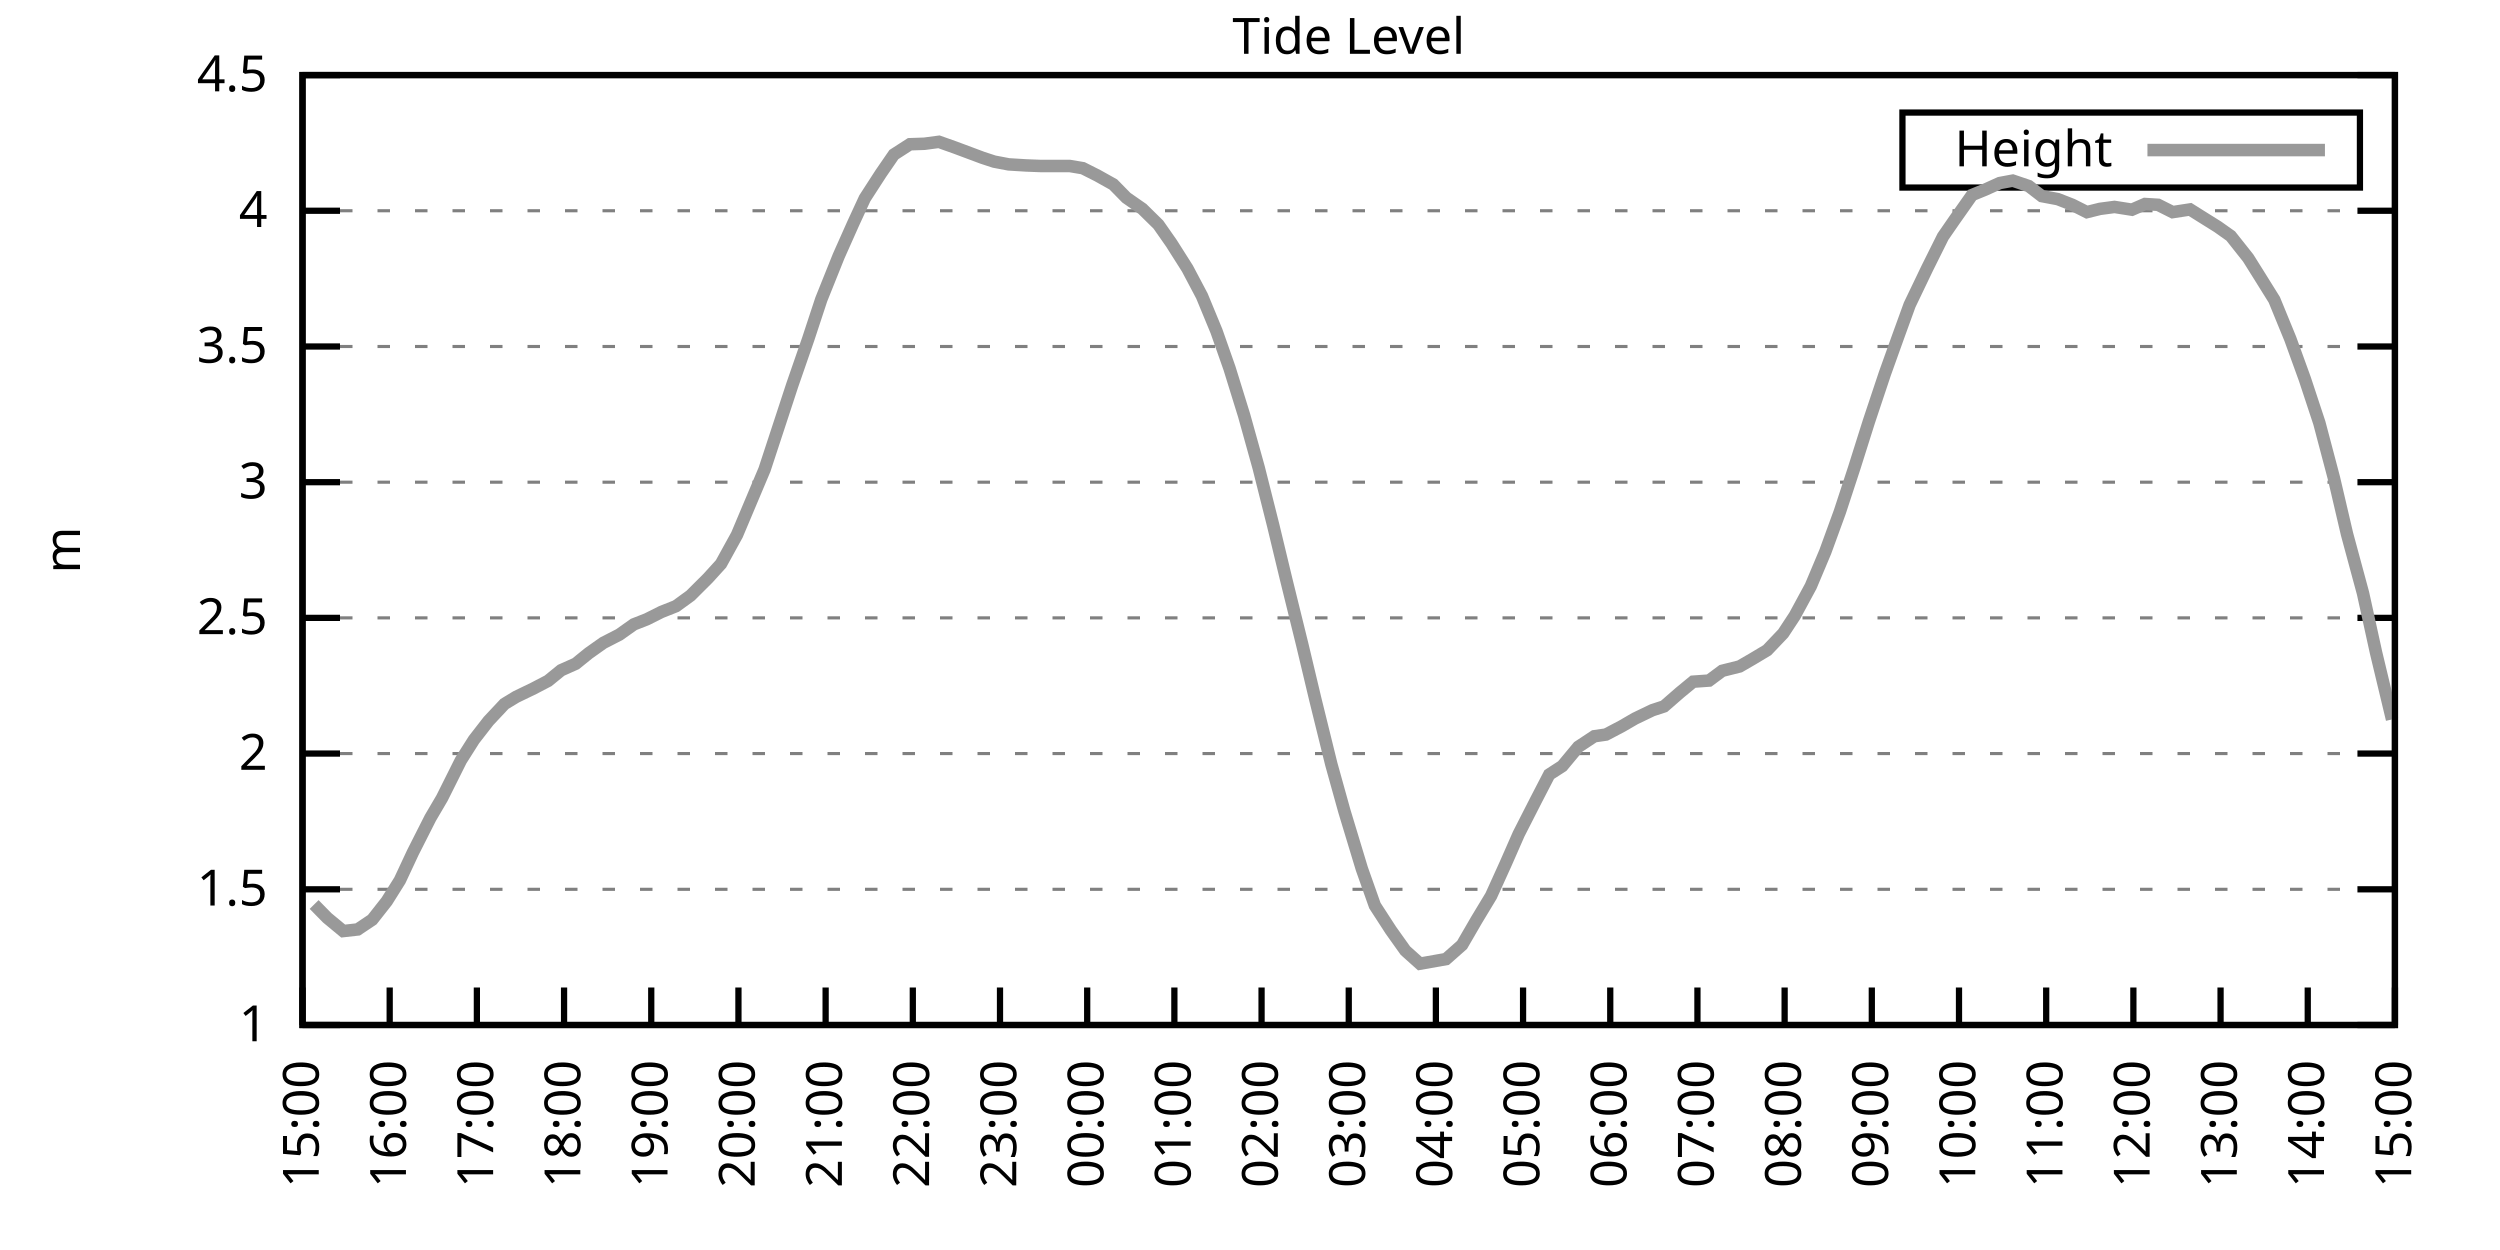
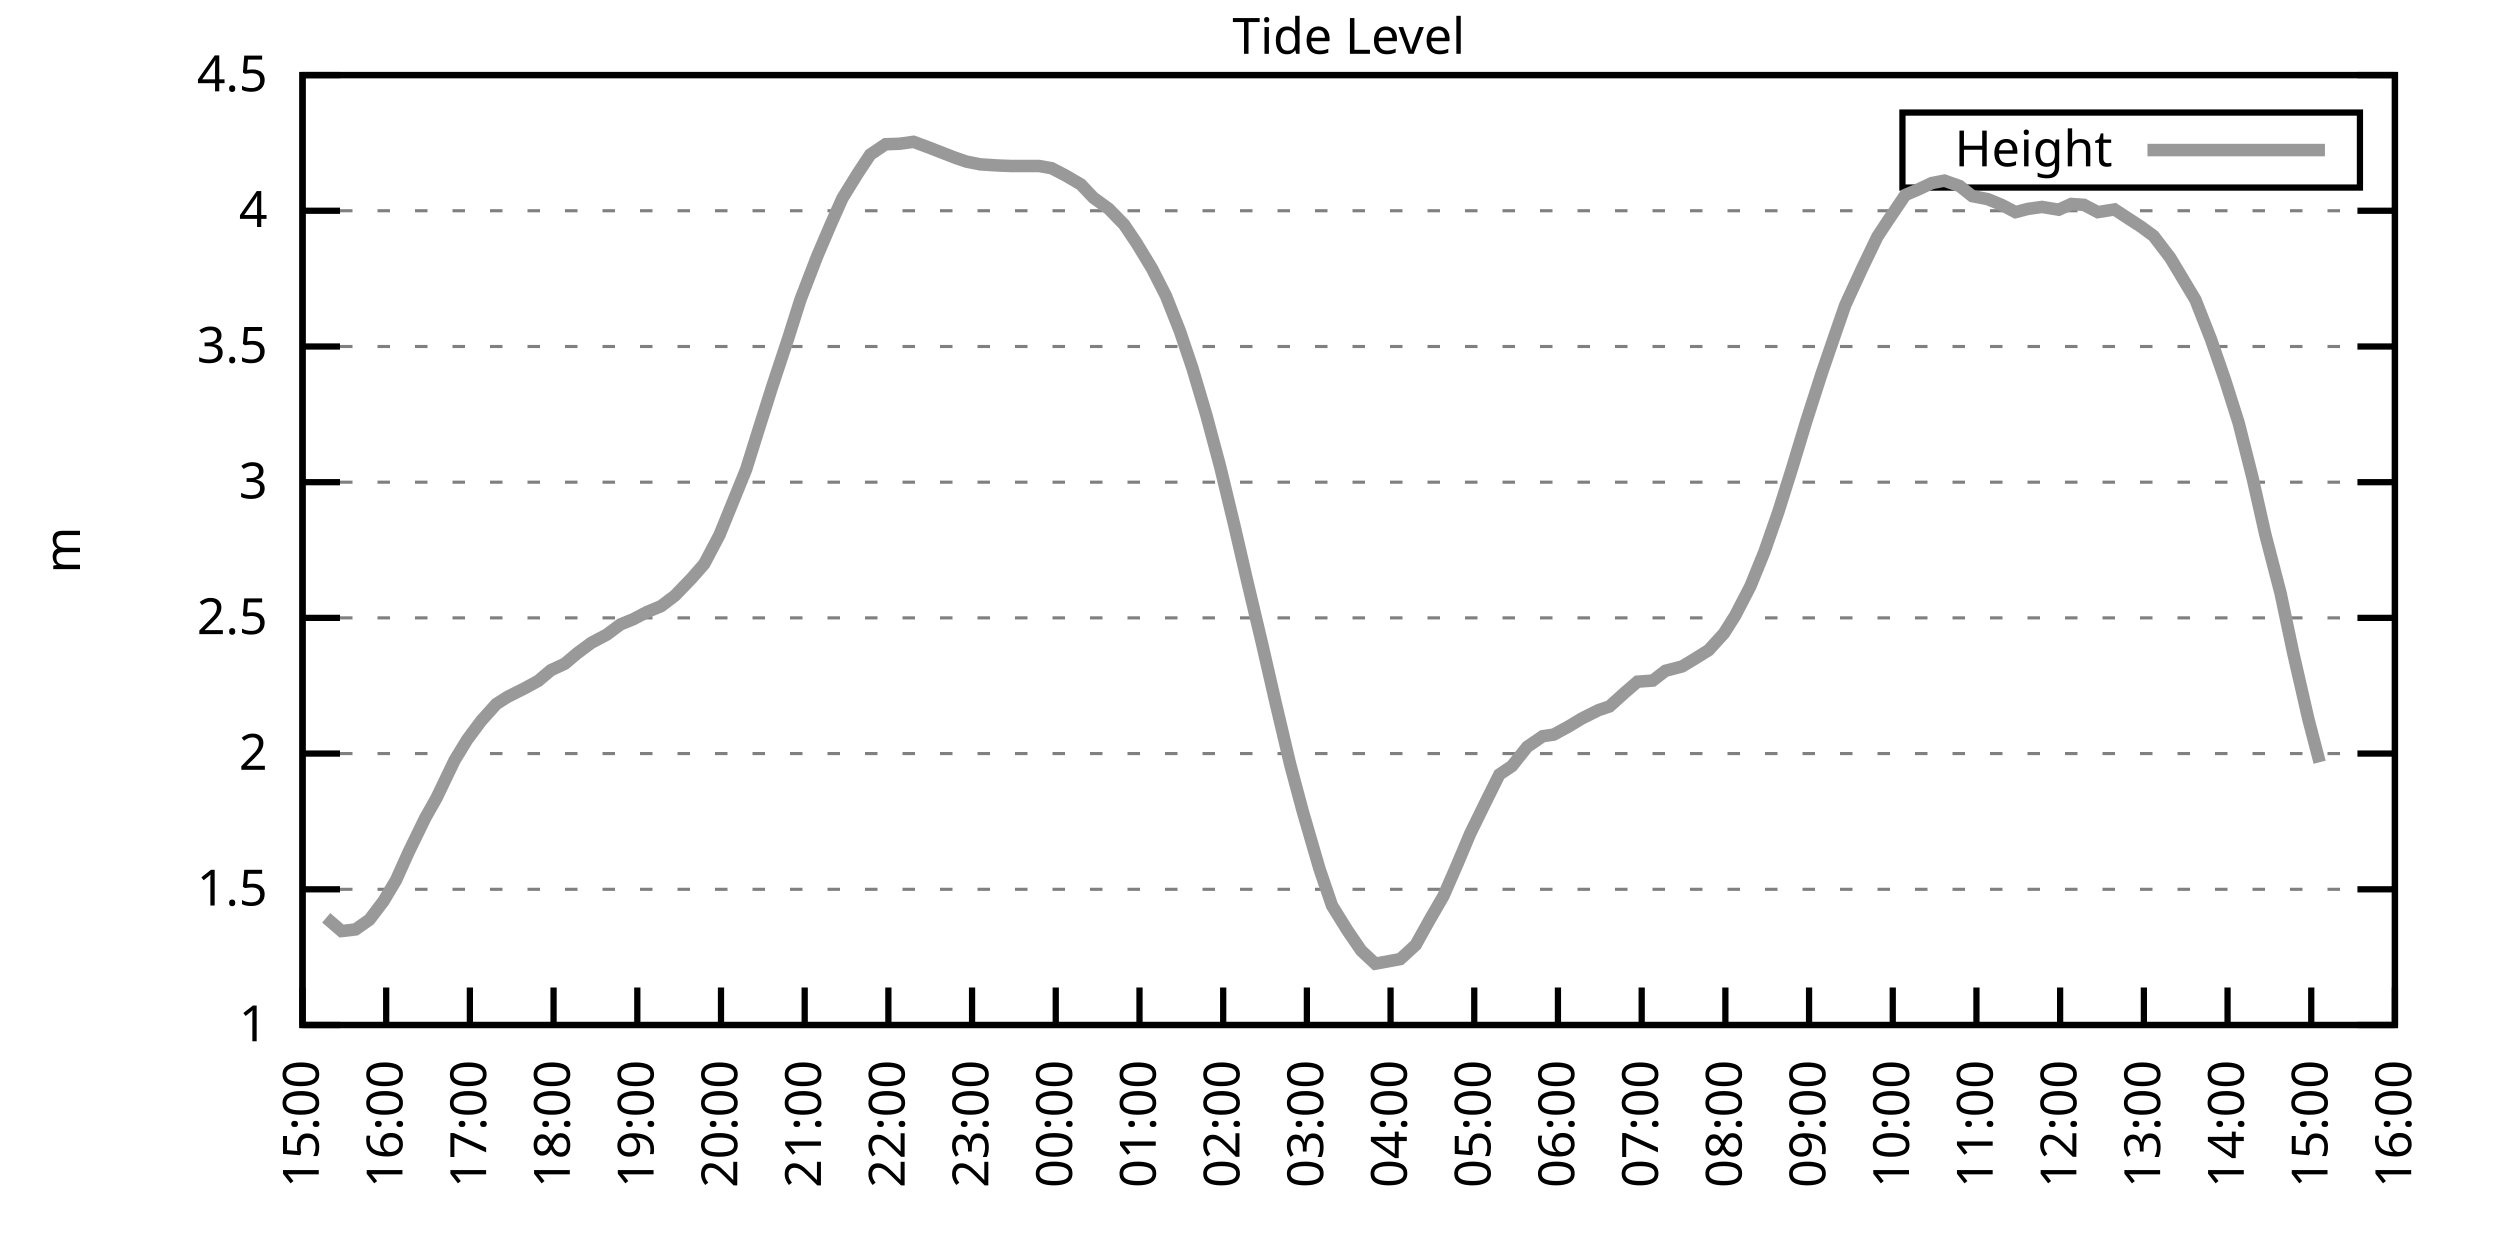
<svg xmlns="http://www.w3.org/2000/svg" xmlns:xlink="http://www.w3.org/1999/xlink" width="400" height="200" viewBox="0 0 400 200">
  <g id="gnuplot_canvas">
    <rect x="0" y="0" width="400" height="200" fill="none" />
    <defs>
      <circle id="gpDot" r="0.5" stroke-width="0.5" stroke="currentColor" />
      <path id="gpPt0" stroke-width="0.333" stroke="currentColor" d="M-1,0 h2 M0,-1 v2" />
      <path id="gpPt1" stroke-width="0.333" stroke="currentColor" d="M-1,-1 L1,1 M1,-1 L-1,1" />
      <path id="gpPt2" stroke-width="0.333" stroke="currentColor" d="M-1,0 L1,0 M0,-1 L0,1 M-1,-1 L1,1 M-1,1 L1,-1" />
      <rect id="gpPt3" stroke-width="0.333" stroke="currentColor" x="-1" y="-1" width="2" height="2" />
      <rect id="gpPt4" stroke-width="0.333" stroke="currentColor" fill="currentColor" x="-1" y="-1" width="2" height="2" />
      <circle id="gpPt5" stroke-width="0.333" stroke="currentColor" cx="0" cy="0" r="1" />
      <use xlink:href="#gpPt5" id="gpPt6" fill="currentColor" stroke="none" />
      <path id="gpPt7" stroke-width="0.333" stroke="currentColor" d="M0,-1.33 L-1.33,0.67 L1.33,0.67 z" />
      <use xlink:href="#gpPt7" id="gpPt8" fill="currentColor" stroke="none" />
      <use xlink:href="#gpPt7" id="gpPt9" stroke="currentColor" transform="rotate(180)" />
      <use xlink:href="#gpPt9" id="gpPt10" fill="currentColor" stroke="none" />
      <use xlink:href="#gpPt3" id="gpPt11" stroke="currentColor" transform="rotate(45)" />
      <use xlink:href="#gpPt11" id="gpPt12" fill="currentColor" stroke="none" />
      <path id="gpPt13" stroke-width="0.333" stroke="currentColor" d="M0,1.330 L1.265,0.411 L0.782,-1.067 L-0.782,-1.076 L-1.265,0.411 z" />
      <use xlink:href="#gpPt13" id="gpPt14" fill="currentColor" stroke="none" />
      <filter id="textbox" filterUnits="objectBoundingBox" x="0" y="0" height="1" width="1">
        <feFlood flood-color="white" flood-opacity="1" result="bgnd" />
        <feComposite in="SourceGraphic" in2="bgnd" operator="atop" />
      </filter>
      <filter id="greybox" filterUnits="objectBoundingBox" x="0" y="0" height="1" width="1">
        <feFlood flood-color="lightgrey" flood-opacity="1" result="grey" />
        <feComposite in="SourceGraphic" in2="grey" operator="atop" />
      </filter>
    </defs>
    <g fill="none" color="white" stroke="currentColor" stroke-width="1.00" stroke-linecap="butt" stroke-linejoin="miter">
</g>
    <g fill="none" color="black" stroke="currentColor" stroke-width="1.00" stroke-linecap="butt" stroke-linejoin="miter">
      <g stroke="none" shape-rendering="crispEdges">
        <polygon fill="rgb(255, 255, 255)" points="48.40,164.00 383.18,164.00 383.18,12.02 48.40,12.02 " />
      </g>
    </g>
    <g fill="none" color="black" stroke="currentColor" stroke-width="1.00" stroke-linecap="butt" stroke-linejoin="miter">
</g>
    <g fill="none" color="black" stroke="black" stroke-width="0.50" stroke-linecap="butt" stroke-linejoin="miter">
</g>
    <g fill="none" color="gray" stroke="currentColor" stroke-width="0.50" stroke-linecap="butt" stroke-linejoin="miter">
      <path stroke="gray" stroke-dasharray="2,4" class="gridline" d="M48.40,164.00 L383.19,164.00  " />
    </g>
    <g fill="none" color="gray" stroke="gray" stroke-width="1.00" stroke-linecap="butt" stroke-linejoin="miter">
</g>
    <g fill="none" color="black" stroke="currentColor" stroke-width="1.00" stroke-linecap="butt" stroke-linejoin="miter">
      <path stroke="black" d="M48.40,164.00 L54.40,164.00 M383.19,164.00 L377.19,164.00  " />
      <g transform="translate(42.80,166.60)" stroke="none" fill="black" font-family="Sans" font-size="8.00" text-anchor="end">
        <text>
          <tspan font-family="Sans"> 1</tspan>
        </text>
      </g>
    </g>
    <g fill="none" color="black" stroke="currentColor" stroke-width="1.00" stroke-linecap="butt" stroke-linejoin="miter">
</g>
    <g fill="none" color="black" stroke="black" stroke-width="0.50" stroke-linecap="butt" stroke-linejoin="miter">
</g>
    <g fill="none" color="gray" stroke="currentColor" stroke-width="0.50" stroke-linecap="butt" stroke-linejoin="miter">
      <path stroke="gray" stroke-dasharray="2,4" class="gridline" d="M48.40,142.29 L383.19,142.29  " />
    </g>
    <g fill="none" color="gray" stroke="gray" stroke-width="1.00" stroke-linecap="butt" stroke-linejoin="miter">
</g>
    <g fill="none" color="black" stroke="currentColor" stroke-width="1.00" stroke-linecap="butt" stroke-linejoin="miter">
      <path stroke="black" d="M48.40,142.29 L54.40,142.29 M383.19,142.29 L377.19,142.29  " />
      <g transform="translate(42.80,144.89)" stroke="none" fill="black" font-family="Sans" font-size="8.00" text-anchor="end">
        <text>
          <tspan font-family="Sans"> 1.5</tspan>
        </text>
      </g>
    </g>
    <g fill="none" color="black" stroke="currentColor" stroke-width="1.00" stroke-linecap="butt" stroke-linejoin="miter">
</g>
    <g fill="none" color="black" stroke="black" stroke-width="0.50" stroke-linecap="butt" stroke-linejoin="miter">
</g>
    <g fill="none" color="gray" stroke="currentColor" stroke-width="0.50" stroke-linecap="butt" stroke-linejoin="miter">
      <path stroke="gray" stroke-dasharray="2,4" class="gridline" d="M48.40,120.57 L383.19,120.57  " />
    </g>
    <g fill="none" color="gray" stroke="gray" stroke-width="1.00" stroke-linecap="butt" stroke-linejoin="miter">
</g>
    <g fill="none" color="black" stroke="currentColor" stroke-width="1.00" stroke-linecap="butt" stroke-linejoin="miter">
      <path stroke="black" d="M48.40,120.57 L54.40,120.57 M383.19,120.57 L377.19,120.57  " />
      <g transform="translate(42.80,123.17)" stroke="none" fill="black" font-family="Sans" font-size="8.00" text-anchor="end">
        <text>
          <tspan font-family="Sans"> 2</tspan>
        </text>
      </g>
    </g>
    <g fill="none" color="black" stroke="currentColor" stroke-width="1.00" stroke-linecap="butt" stroke-linejoin="miter">
</g>
    <g fill="none" color="black" stroke="black" stroke-width="0.50" stroke-linecap="butt" stroke-linejoin="miter">
</g>
    <g fill="none" color="gray" stroke="currentColor" stroke-width="0.50" stroke-linecap="butt" stroke-linejoin="miter">
      <path stroke="gray" stroke-dasharray="2,4" class="gridline" d="M48.40,98.86 L383.19,98.86  " />
    </g>
    <g fill="none" color="gray" stroke="gray" stroke-width="1.00" stroke-linecap="butt" stroke-linejoin="miter">
</g>
    <g fill="none" color="black" stroke="currentColor" stroke-width="1.00" stroke-linecap="butt" stroke-linejoin="miter">
      <path stroke="black" d="M48.40,98.86 L54.40,98.86 M383.19,98.86 L377.19,98.86  " />
      <g transform="translate(42.80,101.46)" stroke="none" fill="black" font-family="Sans" font-size="8.00" text-anchor="end">
        <text>
          <tspan font-family="Sans"> 2.5</tspan>
        </text>
      </g>
    </g>
    <g fill="none" color="black" stroke="currentColor" stroke-width="1.00" stroke-linecap="butt" stroke-linejoin="miter">
</g>
    <g fill="none" color="black" stroke="black" stroke-width="0.50" stroke-linecap="butt" stroke-linejoin="miter">
</g>
    <g fill="none" color="gray" stroke="currentColor" stroke-width="0.50" stroke-linecap="butt" stroke-linejoin="miter">
      <path stroke="gray" stroke-dasharray="2,4" class="gridline" d="M48.40,77.15 L383.19,77.15  " />
    </g>
    <g fill="none" color="gray" stroke="gray" stroke-width="1.00" stroke-linecap="butt" stroke-linejoin="miter">
</g>
    <g fill="none" color="black" stroke="currentColor" stroke-width="1.00" stroke-linecap="butt" stroke-linejoin="miter">
      <path stroke="black" d="M48.40,77.15 L54.40,77.15 M383.19,77.15 L377.19,77.15  " />
      <g transform="translate(42.80,79.75)" stroke="none" fill="black" font-family="Sans" font-size="8.00" text-anchor="end">
        <text>
          <tspan font-family="Sans"> 3</tspan>
        </text>
      </g>
    </g>
    <g fill="none" color="black" stroke="currentColor" stroke-width="1.00" stroke-linecap="butt" stroke-linejoin="miter">
</g>
    <g fill="none" color="black" stroke="black" stroke-width="0.50" stroke-linecap="butt" stroke-linejoin="miter">
</g>
    <g fill="none" color="gray" stroke="currentColor" stroke-width="0.50" stroke-linecap="butt" stroke-linejoin="miter">
      <path stroke="gray" stroke-dasharray="2,4" class="gridline" d="M48.40,55.44 L383.19,55.44  " />
    </g>
    <g fill="none" color="gray" stroke="gray" stroke-width="1.00" stroke-linecap="butt" stroke-linejoin="miter">
</g>
    <g fill="none" color="black" stroke="currentColor" stroke-width="1.00" stroke-linecap="butt" stroke-linejoin="miter">
      <path stroke="black" d="M48.40,55.44 L54.40,55.44 M383.19,55.44 L377.19,55.44  " />
      <g transform="translate(42.80,58.04)" stroke="none" fill="black" font-family="Sans" font-size="8.00" text-anchor="end">
        <text>
          <tspan font-family="Sans"> 3.5</tspan>
        </text>
      </g>
    </g>
    <g fill="none" color="black" stroke="currentColor" stroke-width="1.00" stroke-linecap="butt" stroke-linejoin="miter">
</g>
    <g fill="none" color="black" stroke="black" stroke-width="0.50" stroke-linecap="butt" stroke-linejoin="miter">
</g>
    <g fill="none" color="gray" stroke="currentColor" stroke-width="0.50" stroke-linecap="butt" stroke-linejoin="miter">
      <path stroke="gray" stroke-dasharray="2,4" class="gridline" d="M48.40,33.72 L383.19,33.72  " />
    </g>
    <g fill="none" color="gray" stroke="gray" stroke-width="1.00" stroke-linecap="butt" stroke-linejoin="miter">
</g>
    <g fill="none" color="black" stroke="currentColor" stroke-width="1.00" stroke-linecap="butt" stroke-linejoin="miter">
      <path stroke="black" d="M48.40,33.72 L54.40,33.72 M383.19,33.72 L377.19,33.72  " />
      <g transform="translate(42.80,36.32)" stroke="none" fill="black" font-family="Sans" font-size="8.00" text-anchor="end">
        <text>
          <tspan font-family="Sans"> 4</tspan>
        </text>
      </g>
    </g>
    <g fill="none" color="black" stroke="currentColor" stroke-width="1.00" stroke-linecap="butt" stroke-linejoin="miter">
</g>
    <g fill="none" color="black" stroke="black" stroke-width="0.50" stroke-linecap="butt" stroke-linejoin="miter">
</g>
    <g fill="none" color="gray" stroke="currentColor" stroke-width="0.50" stroke-linecap="butt" stroke-linejoin="miter">
      <path stroke="gray" stroke-dasharray="2,4" class="gridline" d="M48.40,12.01 L383.19,12.01  " />
    </g>
    <g fill="none" color="gray" stroke="gray" stroke-width="1.00" stroke-linecap="butt" stroke-linejoin="miter">
</g>
    <g fill="none" color="black" stroke="currentColor" stroke-width="1.00" stroke-linecap="butt" stroke-linejoin="miter">
      <path stroke="black" d="M48.40,12.01 L54.40,12.01 M383.19,12.01 L377.19,12.01  " />
      <g transform="translate(42.80,14.61)" stroke="none" fill="black" font-family="Sans" font-size="8.00" text-anchor="end">
        <text>
          <tspan font-family="Sans"> 4.5</tspan>
        </text>
      </g>
    </g>
    <g fill="none" color="black" stroke="currentColor" stroke-width="1.00" stroke-linecap="butt" stroke-linejoin="miter">
      <path stroke="black" d="M48.40,164.00 L48.40,158.00  " />
      <g transform="translate(51.00,169.60) rotate(270.00)" stroke="none" fill="black" font-family="Sans" font-size="8.00" text-anchor="end">
        <text>
          <tspan font-family="Sans">15:00</tspan>
        </text>
      </g>
    </g>
    <g fill="none" color="black" stroke="currentColor" stroke-width="1.00" stroke-linecap="butt" stroke-linejoin="miter">
-       <path stroke="black" d="M62.35,164.00 L62.35,158.00  " />
-       <g transform="translate(64.95,169.60) rotate(270.00)" stroke="none" fill="black" font-family="Sans" font-size="8.00" text-anchor="end">
+       <path stroke="black" d="M61.79,164.00 L61.79,158.00  " />
+       <g transform="translate(64.39,169.60) rotate(270.00)" stroke="none" fill="black" font-family="Sans" font-size="8.00" text-anchor="end">
        <text>
          <tspan font-family="Sans">16:00</tspan>
        </text>
      </g>
    </g>
    <g fill="none" color="black" stroke="currentColor" stroke-width="1.00" stroke-linecap="butt" stroke-linejoin="miter">
-       <path stroke="black" d="M76.30,164.00 L76.30,158.00  " />
-       <g transform="translate(78.90,169.60) rotate(270.00)" stroke="none" fill="black" font-family="Sans" font-size="8.00" text-anchor="end">
+       <path stroke="black" d="M75.18,164.00 L75.18,158.00  " />
+       <g transform="translate(77.78,169.60) rotate(270.00)" stroke="none" fill="black" font-family="Sans" font-size="8.00" text-anchor="end">
        <text>
          <tspan font-family="Sans">17:00</tspan>
        </text>
      </g>
    </g>
    <g fill="none" color="black" stroke="currentColor" stroke-width="1.00" stroke-linecap="butt" stroke-linejoin="miter">
-       <path stroke="black" d="M90.25,164.00 L90.25,158.00  " />
-       <g transform="translate(92.85,169.60) rotate(270.00)" stroke="none" fill="black" font-family="Sans" font-size="8.00" text-anchor="end">
+       <path stroke="black" d="M88.57,164.00 L88.57,158.00  " />
+       <g transform="translate(91.17,169.60) rotate(270.00)" stroke="none" fill="black" font-family="Sans" font-size="8.00" text-anchor="end">
        <text>
          <tspan font-family="Sans">18:00</tspan>
        </text>
      </g>
    </g>
    <g fill="none" color="black" stroke="currentColor" stroke-width="1.00" stroke-linecap="butt" stroke-linejoin="miter">
-       <path stroke="black" d="M104.20,164.00 L104.20,158.00  " />
-       <g transform="translate(106.80,169.60) rotate(270.00)" stroke="none" fill="black" font-family="Sans" font-size="8.00" text-anchor="end">
+       <path stroke="black" d="M101.97,164.00 L101.97,158.00  " />
+       <g transform="translate(104.57,169.60) rotate(270.00)" stroke="none" fill="black" font-family="Sans" font-size="8.00" text-anchor="end">
        <text>
          <tspan font-family="Sans">19:00</tspan>
        </text>
      </g>
    </g>
    <g fill="none" color="black" stroke="currentColor" stroke-width="1.00" stroke-linecap="butt" stroke-linejoin="miter">
-       <path stroke="black" d="M118.15,164.00 L118.15,158.00  " />
-       <g transform="translate(120.75,169.60) rotate(270.00)" stroke="none" fill="black" font-family="Sans" font-size="8.00" text-anchor="end">
+       <path stroke="black" d="M115.36,164.00 L115.36,158.00  " />
+       <g transform="translate(117.96,169.60) rotate(270.00)" stroke="none" fill="black" font-family="Sans" font-size="8.00" text-anchor="end">
        <text>
          <tspan font-family="Sans">20:00</tspan>
        </text>
      </g>
    </g>
    <g fill="none" color="black" stroke="currentColor" stroke-width="1.00" stroke-linecap="butt" stroke-linejoin="miter">
-       <path stroke="black" d="M132.10,164.00 L132.10,158.00  " />
-       <g transform="translate(134.70,169.60) rotate(270.00)" stroke="none" fill="black" font-family="Sans" font-size="8.00" text-anchor="end">
+       <path stroke="black" d="M128.75,164.00 L128.75,158.00  " />
+       <g transform="translate(131.35,169.60) rotate(270.00)" stroke="none" fill="black" font-family="Sans" font-size="8.00" text-anchor="end">
        <text>
          <tspan font-family="Sans">21:00</tspan>
        </text>
      </g>
    </g>
    <g fill="none" color="black" stroke="currentColor" stroke-width="1.00" stroke-linecap="butt" stroke-linejoin="miter">
-       <path stroke="black" d="M146.05,164.00 L146.05,158.00  " />
-       <g transform="translate(148.65,169.60) rotate(270.00)" stroke="none" fill="black" font-family="Sans" font-size="8.00" text-anchor="end">
+       <path stroke="black" d="M142.14,164.00 L142.14,158.00  " />
+       <g transform="translate(144.74,169.60) rotate(270.00)" stroke="none" fill="black" font-family="Sans" font-size="8.00" text-anchor="end">
        <text>
          <tspan font-family="Sans">22:00</tspan>
        </text>
      </g>
    </g>
    <g fill="none" color="black" stroke="currentColor" stroke-width="1.00" stroke-linecap="butt" stroke-linejoin="miter">
-       <path stroke="black" d="M160.00,164.00 L160.00,158.00  " />
-       <g transform="translate(162.60,169.60) rotate(270.00)" stroke="none" fill="black" font-family="Sans" font-size="8.00" text-anchor="end">
+       <path stroke="black" d="M155.53,164.00 L155.53,158.00  " />
+       <g transform="translate(158.13,169.60) rotate(270.00)" stroke="none" fill="black" font-family="Sans" font-size="8.00" text-anchor="end">
        <text>
          <tspan font-family="Sans">23:00</tspan>
        </text>
      </g>
    </g>
    <g fill="none" color="black" stroke="currentColor" stroke-width="1.00" stroke-linecap="butt" stroke-linejoin="miter">
-       <path stroke="black" d="M173.95,164.00 L173.95,158.00  " />
-       <g transform="translate(176.55,169.60) rotate(270.00)" stroke="none" fill="black" font-family="Sans" font-size="8.00" text-anchor="end">
+       <path stroke="black" d="M168.92,164.00 L168.92,158.00  " />
+       <g transform="translate(171.52,169.60) rotate(270.00)" stroke="none" fill="black" font-family="Sans" font-size="8.00" text-anchor="end">
        <text>
          <tspan font-family="Sans">00:00</tspan>
        </text>
      </g>
    </g>
    <g fill="none" color="black" stroke="currentColor" stroke-width="1.00" stroke-linecap="butt" stroke-linejoin="miter">
-       <path stroke="black" d="M187.90,164.00 L187.90,158.00  " />
-       <g transform="translate(190.50,169.60) rotate(270.00)" stroke="none" fill="black" font-family="Sans" font-size="8.00" text-anchor="end">
+       <path stroke="black" d="M182.32,164.00 L182.32,158.00  " />
+       <g transform="translate(184.92,169.60) rotate(270.00)" stroke="none" fill="black" font-family="Sans" font-size="8.00" text-anchor="end">
        <text>
          <tspan font-family="Sans">01:00</tspan>
        </text>
      </g>
    </g>
    <g fill="none" color="black" stroke="currentColor" stroke-width="1.00" stroke-linecap="butt" stroke-linejoin="miter">
-       <path stroke="black" d="M201.85,164.00 L201.85,158.00  " />
-       <g transform="translate(204.45,169.60) rotate(270.00)" stroke="none" fill="black" font-family="Sans" font-size="8.00" text-anchor="end">
+       <path stroke="black" d="M195.71,164.00 L195.71,158.00  " />
+       <g transform="translate(198.31,169.60) rotate(270.00)" stroke="none" fill="black" font-family="Sans" font-size="8.00" text-anchor="end">
        <text>
          <tspan font-family="Sans">02:00</tspan>
        </text>
      </g>
    </g>
    <g fill="none" color="black" stroke="currentColor" stroke-width="1.00" stroke-linecap="butt" stroke-linejoin="miter">
-       <path stroke="black" d="M215.80,164.00 L215.80,158.00  " />
-       <g transform="translate(218.40,169.60) rotate(270.00)" stroke="none" fill="black" font-family="Sans" font-size="8.00" text-anchor="end">
+       <path stroke="black" d="M209.10,164.00 L209.10,158.00  " />
+       <g transform="translate(211.70,169.60) rotate(270.00)" stroke="none" fill="black" font-family="Sans" font-size="8.00" text-anchor="end">
        <text>
          <tspan font-family="Sans">03:00</tspan>
        </text>
      </g>
    </g>
    <g fill="none" color="black" stroke="currentColor" stroke-width="1.00" stroke-linecap="butt" stroke-linejoin="miter">
-       <path stroke="black" d="M229.74,164.00 L229.74,158.00  " />
-       <g transform="translate(232.34,169.60) rotate(270.00)" stroke="none" fill="black" font-family="Sans" font-size="8.00" text-anchor="end">
+       <path stroke="black" d="M222.49,164.00 L222.49,158.00  " />
+       <g transform="translate(225.09,169.60) rotate(270.00)" stroke="none" fill="black" font-family="Sans" font-size="8.00" text-anchor="end">
        <text>
          <tspan font-family="Sans">04:00</tspan>
        </text>
      </g>
    </g>
    <g fill="none" color="black" stroke="currentColor" stroke-width="1.00" stroke-linecap="butt" stroke-linejoin="miter">
-       <path stroke="black" d="M243.69,164.00 L243.69,158.00  " />
-       <g transform="translate(246.29,169.60) rotate(270.00)" stroke="none" fill="black" font-family="Sans" font-size="8.00" text-anchor="end">
+       <path stroke="black" d="M235.88,164.00 L235.88,158.00  " />
+       <g transform="translate(238.48,169.60) rotate(270.00)" stroke="none" fill="black" font-family="Sans" font-size="8.00" text-anchor="end">
        <text>
          <tspan font-family="Sans">05:00</tspan>
        </text>
      </g>
    </g>
    <g fill="none" color="black" stroke="currentColor" stroke-width="1.00" stroke-linecap="butt" stroke-linejoin="miter">
-       <path stroke="black" d="M257.64,164.00 L257.64,158.00  " />
-       <g transform="translate(260.24,169.60) rotate(270.00)" stroke="none" fill="black" font-family="Sans" font-size="8.00" text-anchor="end">
+       <path stroke="black" d="M249.27,164.00 L249.27,158.00  " />
+       <g transform="translate(251.87,169.60) rotate(270.00)" stroke="none" fill="black" font-family="Sans" font-size="8.00" text-anchor="end">
        <text>
          <tspan font-family="Sans">06:00</tspan>
        </text>
      </g>
    </g>
    <g fill="none" color="black" stroke="currentColor" stroke-width="1.00" stroke-linecap="butt" stroke-linejoin="miter">
-       <path stroke="black" d="M271.59,164.00 L271.59,158.00  " />
-       <g transform="translate(274.19,169.60) rotate(270.00)" stroke="none" fill="black" font-family="Sans" font-size="8.00" text-anchor="end">
+       <path stroke="black" d="M262.67,164.00 L262.67,158.00  " />
+       <g transform="translate(265.27,169.60) rotate(270.00)" stroke="none" fill="black" font-family="Sans" font-size="8.00" text-anchor="end">
        <text>
          <tspan font-family="Sans">07:00</tspan>
        </text>
      </g>
    </g>
    <g fill="none" color="black" stroke="currentColor" stroke-width="1.00" stroke-linecap="butt" stroke-linejoin="miter">
-       <path stroke="black" d="M285.54,164.00 L285.54,158.00  " />
-       <g transform="translate(288.14,169.60) rotate(270.00)" stroke="none" fill="black" font-family="Sans" font-size="8.00" text-anchor="end">
+       <path stroke="black" d="M276.06,164.00 L276.06,158.00  " />
+       <g transform="translate(278.66,169.60) rotate(270.00)" stroke="none" fill="black" font-family="Sans" font-size="8.00" text-anchor="end">
        <text>
          <tspan font-family="Sans">08:00</tspan>
        </text>
      </g>
    </g>
    <g fill="none" color="black" stroke="currentColor" stroke-width="1.00" stroke-linecap="butt" stroke-linejoin="miter">
-       <path stroke="black" d="M299.49,164.00 L299.49,158.00  " />
-       <g transform="translate(302.09,169.60) rotate(270.00)" stroke="none" fill="black" font-family="Sans" font-size="8.00" text-anchor="end">
+       <path stroke="black" d="M289.45,164.00 L289.45,158.00  " />
+       <g transform="translate(292.05,169.60) rotate(270.00)" stroke="none" fill="black" font-family="Sans" font-size="8.00" text-anchor="end">
        <text>
          <tspan font-family="Sans">09:00</tspan>
        </text>
      </g>
    </g>
    <g fill="none" color="black" stroke="currentColor" stroke-width="1.00" stroke-linecap="butt" stroke-linejoin="miter">
-       <path stroke="black" d="M313.44,164.00 L313.44,158.00  " />
-       <g transform="translate(316.04,169.60) rotate(270.00)" stroke="none" fill="black" font-family="Sans" font-size="8.00" text-anchor="end">
+       <path stroke="black" d="M302.84,164.00 L302.84,158.00  " />
+       <g transform="translate(305.44,169.60) rotate(270.00)" stroke="none" fill="black" font-family="Sans" font-size="8.00" text-anchor="end">
        <text>
          <tspan font-family="Sans">10:00</tspan>
        </text>
      </g>
    </g>
    <g fill="none" color="black" stroke="currentColor" stroke-width="1.00" stroke-linecap="butt" stroke-linejoin="miter">
-       <path stroke="black" d="M327.39,164.00 L327.39,158.00  " />
-       <g transform="translate(329.99,169.60) rotate(270.00)" stroke="none" fill="black" font-family="Sans" font-size="8.00" text-anchor="end">
+       <path stroke="black" d="M316.23,164.00 L316.23,158.00  " />
+       <g transform="translate(318.83,169.60) rotate(270.00)" stroke="none" fill="black" font-family="Sans" font-size="8.00" text-anchor="end">
        <text>
          <tspan font-family="Sans">11:00</tspan>
        </text>
      </g>
    </g>
    <g fill="none" color="black" stroke="currentColor" stroke-width="1.00" stroke-linecap="butt" stroke-linejoin="miter">
-       <path stroke="black" d="M341.34,164.00 L341.34,158.00  " />
-       <g transform="translate(343.94,169.60) rotate(270.00)" stroke="none" fill="black" font-family="Sans" font-size="8.00" text-anchor="end">
+       <path stroke="black" d="M329.62,164.00 L329.62,158.00  " />
+       <g transform="translate(332.22,169.60) rotate(270.00)" stroke="none" fill="black" font-family="Sans" font-size="8.00" text-anchor="end">
        <text>
          <tspan font-family="Sans">12:00</tspan>
        </text>
      </g>
    </g>
    <g fill="none" color="black" stroke="currentColor" stroke-width="1.00" stroke-linecap="butt" stroke-linejoin="miter">
-       <path stroke="black" d="M355.29,164.00 L355.29,158.00  " />
-       <g transform="translate(357.89,169.60) rotate(270.00)" stroke="none" fill="black" font-family="Sans" font-size="8.00" text-anchor="end">
+       <path stroke="black" d="M343.02,164.00 L343.02,158.00  " />
+       <g transform="translate(345.62,169.60) rotate(270.00)" stroke="none" fill="black" font-family="Sans" font-size="8.00" text-anchor="end">
        <text>
          <tspan font-family="Sans">13:00</tspan>
        </text>
      </g>
    </g>
    <g fill="none" color="black" stroke="currentColor" stroke-width="1.00" stroke-linecap="butt" stroke-linejoin="miter">
-       <path stroke="black" d="M369.24,164.00 L369.24,158.00  " />
-       <g transform="translate(371.84,169.60) rotate(270.00)" stroke="none" fill="black" font-family="Sans" font-size="8.00" text-anchor="end">
+       <path stroke="black" d="M356.41,164.00 L356.41,158.00  " />
+       <g transform="translate(359.01,169.60) rotate(270.00)" stroke="none" fill="black" font-family="Sans" font-size="8.00" text-anchor="end">
        <text>
          <tspan font-family="Sans">14:00</tspan>
+         </text>
+       </g>
+     </g>
+     <g fill="none" color="black" stroke="currentColor" stroke-width="1.00" stroke-linecap="butt" stroke-linejoin="miter">
+       <path stroke="black" d="M369.80,164.00 L369.80,158.00  " />
+       <g transform="translate(372.40,169.60) rotate(270.00)" stroke="none" fill="black" font-family="Sans" font-size="8.00" text-anchor="end">
+         <text>
+           <tspan font-family="Sans">15:00</tspan>
        </text>
      </g>
    </g>
    <g fill="none" color="black" stroke="currentColor" stroke-width="1.00" stroke-linecap="butt" stroke-linejoin="miter">
      <path stroke="black" d="M383.19,164.00 L383.19,158.00  " />
      <g transform="translate(385.79,169.60) rotate(270.00)" stroke="none" fill="black" font-family="Sans" font-size="8.00" text-anchor="end">
        <text>
-           <tspan font-family="Sans">15:00</tspan>
+           <tspan font-family="Sans">16:00</tspan>
        </text>
      </g>
    </g>
    <g fill="none" color="black" stroke="currentColor" stroke-width="1.00" stroke-linecap="butt" stroke-linejoin="miter">
</g>
    <g fill="none" color="black" stroke="currentColor" stroke-width="1.00" stroke-linecap="butt" stroke-linejoin="miter">
      <path stroke="black" d="M48.40,12.01 L48.40,164.00 L383.19,164.00 L383.19,12.01 L48.40,12.01 Z  " />
    </g>
    <g fill="none" color="black" stroke="currentColor" stroke-width="1.00" stroke-linecap="butt" stroke-linejoin="miter">
</g>
    <g fill="none" color="black" stroke="currentColor" stroke-width="1.00" stroke-linecap="butt" stroke-linejoin="miter">
      <path stroke="black" d="M304.39,30.01 L304.39,18.01 L377.59,18.01 L377.59,30.01 L304.39,30.01 Z  " />
    </g>
    <g id="Tide_level_plot_1">
      <g fill="none" color="white" stroke="black" stroke-width="2.00" stroke-linecap="butt" stroke-linejoin="miter">
</g>
      <g fill="none" color="black" stroke="currentColor" stroke-width="2.00" stroke-linecap="butt" stroke-linejoin="miter">
        <g transform="translate(337.99,26.61)" stroke="none" fill="black" font-family="Sans" font-size="8.00" text-anchor="end">
          <text>
            <tspan font-family="Sans">Height</tspan>
          </text>
        </g>
      </g>
      <g fill="none" color="black" stroke="currentColor" stroke-width="2.00" stroke-linecap="butt" stroke-linejoin="miter">
-         <path stroke="rgb(153, 153, 153)" d="M343.59,24.01 L371.99,24.01 M50.26,144.72 L52.35,146.85 L54.91,148.97 L57.23,148.71 L59.56,147.15 L61.88,144.20   L63.98,140.85 L66.07,136.38 L68.86,130.87 L70.72,127.70 L73.74,121.66 L75.83,118.36 L78.16,115.36 L80.72,112.63   L82.58,111.50 L85.37,110.15 L87.69,108.94 L89.78,107.24 L92.11,106.20 L94.20,104.51 L96.53,102.86 L99.08,101.55   L101.41,99.90 L103.50,99.08 L105.83,97.91 L108.15,96.99 L110.48,95.30 L113.27,92.52 L115.36,90.22 L117.92,85.57   L122.33,75.11 L124.43,68.72 L126.75,61.65 L129.31,54.26 L131.40,47.92 L134.19,40.97 L136.51,35.76 L138.37,31.73   L140.93,27.77 L143.02,24.73 L145.58,23.08 L147.91,23.00 L150.23,22.69 L152.79,23.60 L157.21,25.25 L159.07,25.86   L161.39,26.30 L164.18,26.47 L166.51,26.56 L169.06,26.56 L171.16,26.56 L173.25,26.91 L175.57,28.08 L178.13,29.51   L180.22,31.64 L182.78,33.42 L185.34,35.94 L187.43,38.93 L189.99,42.97 L192.31,47.36 L194.64,53.00 L196.73,58.95   L199.06,66.47 L201.38,74.80 L203.71,84.05 L205.80,92.74 L208.36,103.12 L210.45,111.89 L213.01,122.27 L215.10,129.78   L217.89,138.99 L219.98,144.89 L222.54,148.84 L224.86,152.10 L227.19,154.19 L231.37,153.45 L233.93,151.19 L236.25,147.19   L238.58,143.33 L240.90,138.21 L243.00,133.43 L245.79,127.96 L247.88,123.92 L249.97,122.57 L252.53,119.49 L255.09,117.80   L256.95,117.53 L259.50,116.19 L261.60,114.97 L264.39,113.63 L266.25,113.02 L268.80,110.80 L270.90,109.07 L273.45,108.89   L275.55,107.33 L278.34,106.63 L280.43,105.42 L282.75,104.03 L285.31,101.34 L287.17,98.51 L289.73,93.78 L292.05,88.27   L294.38,81.88 L296.70,74.80 L299.03,67.42 L301.58,59.78 L303.68,53.92 L305.54,48.79 L308.33,42.97 L310.88,37.85   L312.74,35.16 L315.53,31.20 L317.63,30.34 L319.95,29.29 L322.04,28.90 L324.60,29.77 L326.69,31.38 L329.25,31.86   L331.58,32.77 L333.90,33.94 L335.99,33.42 L338.32,33.11 L341.11,33.55 L343.20,32.64 L345.29,32.77 L347.62,33.94   L350.41,33.51 L352.27,34.68 L354.83,36.28 L356.92,37.76 L359.71,41.28 L361.34,43.88 L363.89,47.97 L366.45,54.22   L368.78,60.65 L371.10,67.68 L373.43,76.50 L375.52,85.44 L378.08,94.91 L380.17,104.42 L382.73,115.10  " />
+         <path stroke="rgb(153, 153, 153)" d="M343.59,24.01 L371.99,24.01 M52.19,146.85 L54.65,148.97 L56.88,148.71 L59.11,147.15 L61.35,144.20 L63.35,140.85   L65.36,136.38 L68.04,130.87 L69.83,127.70 L72.73,121.66 L74.74,118.36 L76.97,115.36 L79.42,112.63 L81.21,111.50   L83.89,110.15 L86.12,108.94 L88.13,107.24 L90.36,106.20 L92.37,104.51 L94.60,102.86 L97.06,101.55 L99.29,99.90   L101.30,99.08 L103.53,97.91 L105.76,96.99 L107.99,95.30 L110.67,92.52 L112.68,90.22 L115.13,85.57 L119.38,75.11   L121.38,68.72 L123.62,61.65 L126.07,54.26 L128.08,47.92 L130.76,40.97 L132.99,35.76 L134.78,31.73 L137.23,27.77   L139.24,24.73 L141.69,23.08 L143.93,23.00 L146.16,22.69 L148.61,23.60 L152.85,25.25 L154.64,25.86 L156.87,26.30   L159.55,26.47 L161.78,26.56 L164.24,26.56 L166.25,26.56 L168.25,26.91 L170.49,28.08 L172.94,29.51 L174.95,31.64   L177.41,33.42 L179.86,35.94 L181.87,38.93 L184.32,42.97 L186.56,47.36 L188.79,53.00 L190.80,58.95 L193.03,66.47   L195.26,74.80 L197.49,84.05 L199.50,92.74 L201.96,103.12 L203.97,111.89 L206.42,122.27 L208.43,129.78 L211.11,138.99   L213.12,144.89 L215.57,148.84 L217.80,152.10 L220.04,154.19 L224.05,153.45 L226.51,151.19 L228.74,147.19 L230.97,143.33   L233.20,138.21 L235.21,133.43 L237.89,127.96 L239.90,123.92 L241.91,122.57 L244.36,119.49 L246.82,117.80 L248.60,117.53   L251.06,116.19 L253.07,114.97 L255.75,113.63 L257.53,113.02 L259.99,110.80 L262.00,109.07 L264.45,108.89 L266.46,107.33   L269.14,106.63 L271.15,105.42 L273.38,104.03 L275.83,101.34 L277.62,98.51 L280.07,93.78 L282.31,88.27 L284.54,81.88   L286.77,74.80 L289.00,67.42 L291.46,59.78 L293.47,53.92 L295.25,48.79 L297.93,42.97 L300.39,37.85 L302.17,35.16   L304.85,31.20 L306.86,30.34 L309.09,29.29 L311.10,28.90 L313.55,29.77 L315.56,31.38 L318.02,31.86 L320.25,32.77   L322.48,33.94 L324.49,33.42 L326.72,33.11 L329.40,33.55 L331.41,32.64 L333.42,32.77 L335.65,33.94 L338.33,33.51   L340.11,34.68 L342.57,36.28 L344.58,37.76 L347.26,41.28 L348.82,43.88 L351.27,47.97 L353.73,54.22 L355.96,60.65   L358.19,67.68 L360.42,76.50 L362.43,85.44 L364.89,94.91 L366.90,104.42 L369.35,115.10 L371.14,121.96  " />
      </g>
    </g>
    <g fill="none" color="black" stroke="currentColor" stroke-width="2.00" stroke-linecap="butt" stroke-linejoin="miter">
</g>
    <g fill="none" color="black" stroke="black" stroke-width="1.00" stroke-linecap="butt" stroke-linejoin="miter">
</g>
    <g fill="none" color="black" stroke="currentColor" stroke-width="1.00" stroke-linecap="butt" stroke-linejoin="miter">
      <path stroke="black" d="M48.40,12.01 L48.40,164.00 L383.19,164.00 L383.19,12.01 L48.40,12.01 Z  " />
      <g transform="translate(12.80,88.01) rotate(270.00)" stroke="none" fill="black" font-family="Sans" font-size="8.00" text-anchor="middle">
        <text>
          <tspan font-family="Sans">m</tspan>
        </text>
      </g>
    </g>
    <g fill="none" color="black" stroke="currentColor" stroke-width="1.00" stroke-linecap="butt" stroke-linejoin="miter">
</g>
    <g fill="none" color="black" stroke="currentColor" stroke-width="1.00" stroke-linecap="butt" stroke-linejoin="miter">
      <g transform="translate(215.79,8.61)" stroke="none" fill="black" font-family="Sans" font-size="8.00" text-anchor="middle">
        <text>
          <tspan font-family="Sans">Tide Level</tspan>
        </text>
      </g>
    </g>
    <g fill="none" color="black" stroke="currentColor" stroke-width="1.00" stroke-linecap="butt" stroke-linejoin="miter">
</g>
  </g>
</svg>
